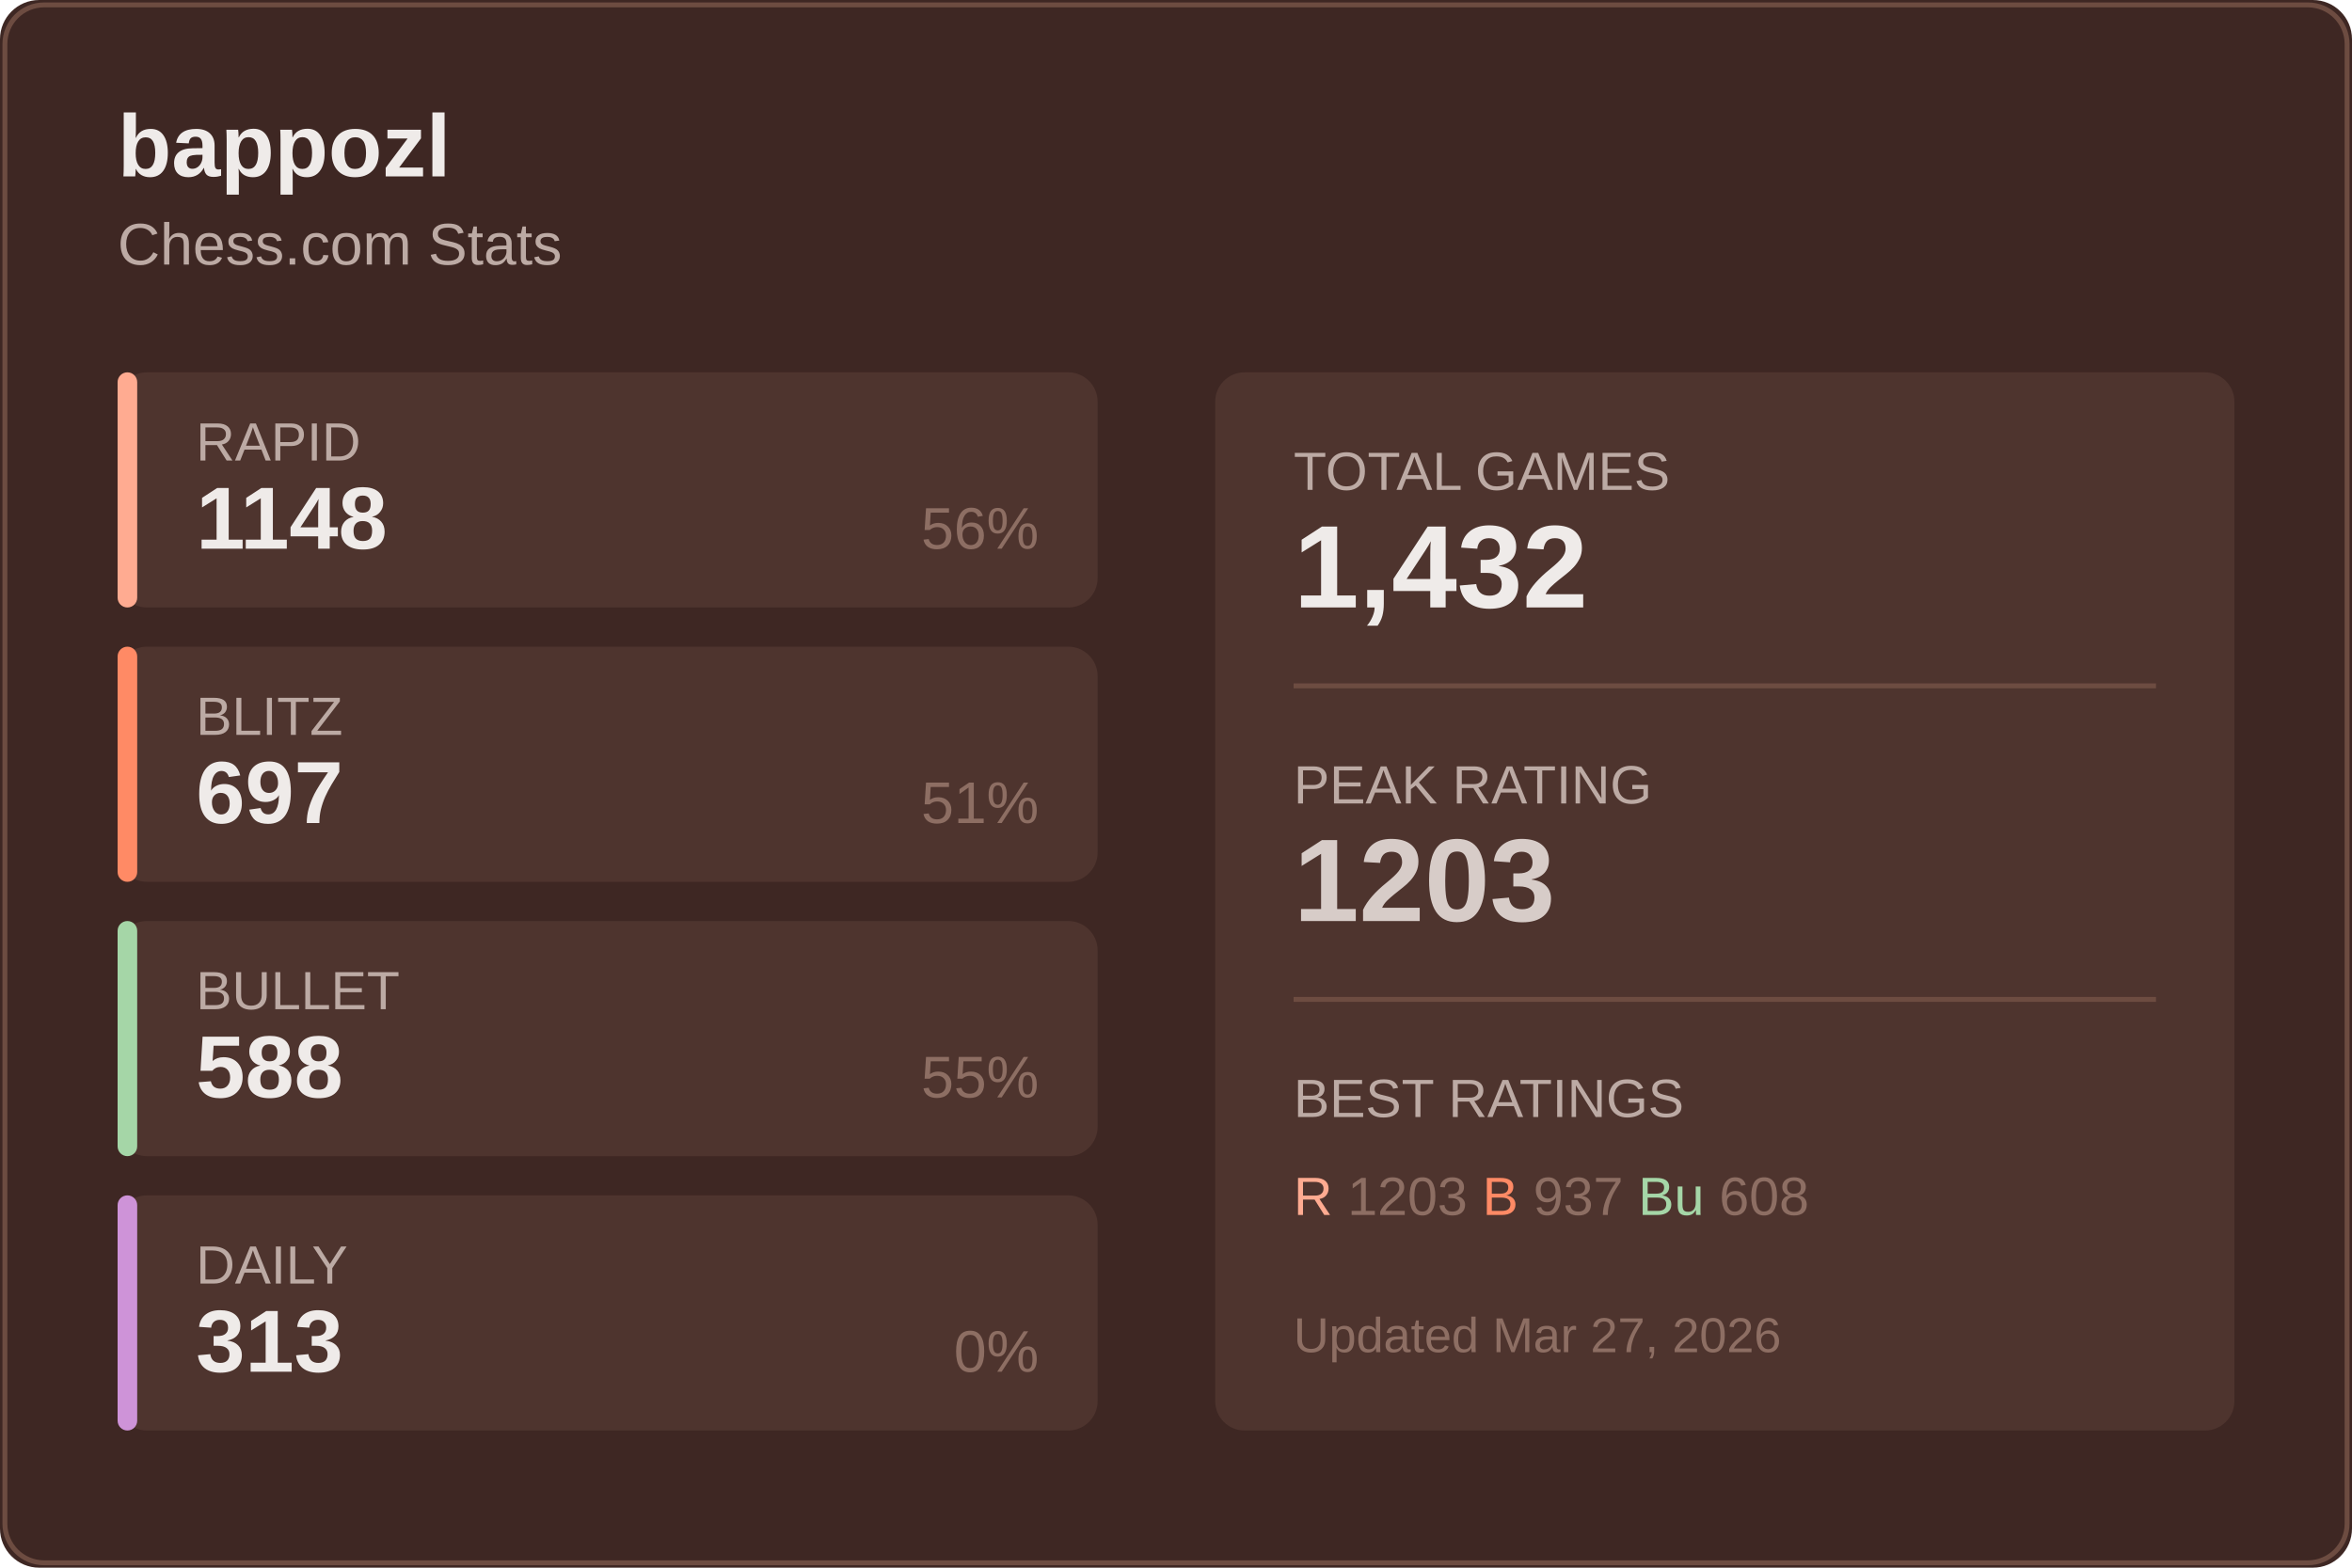
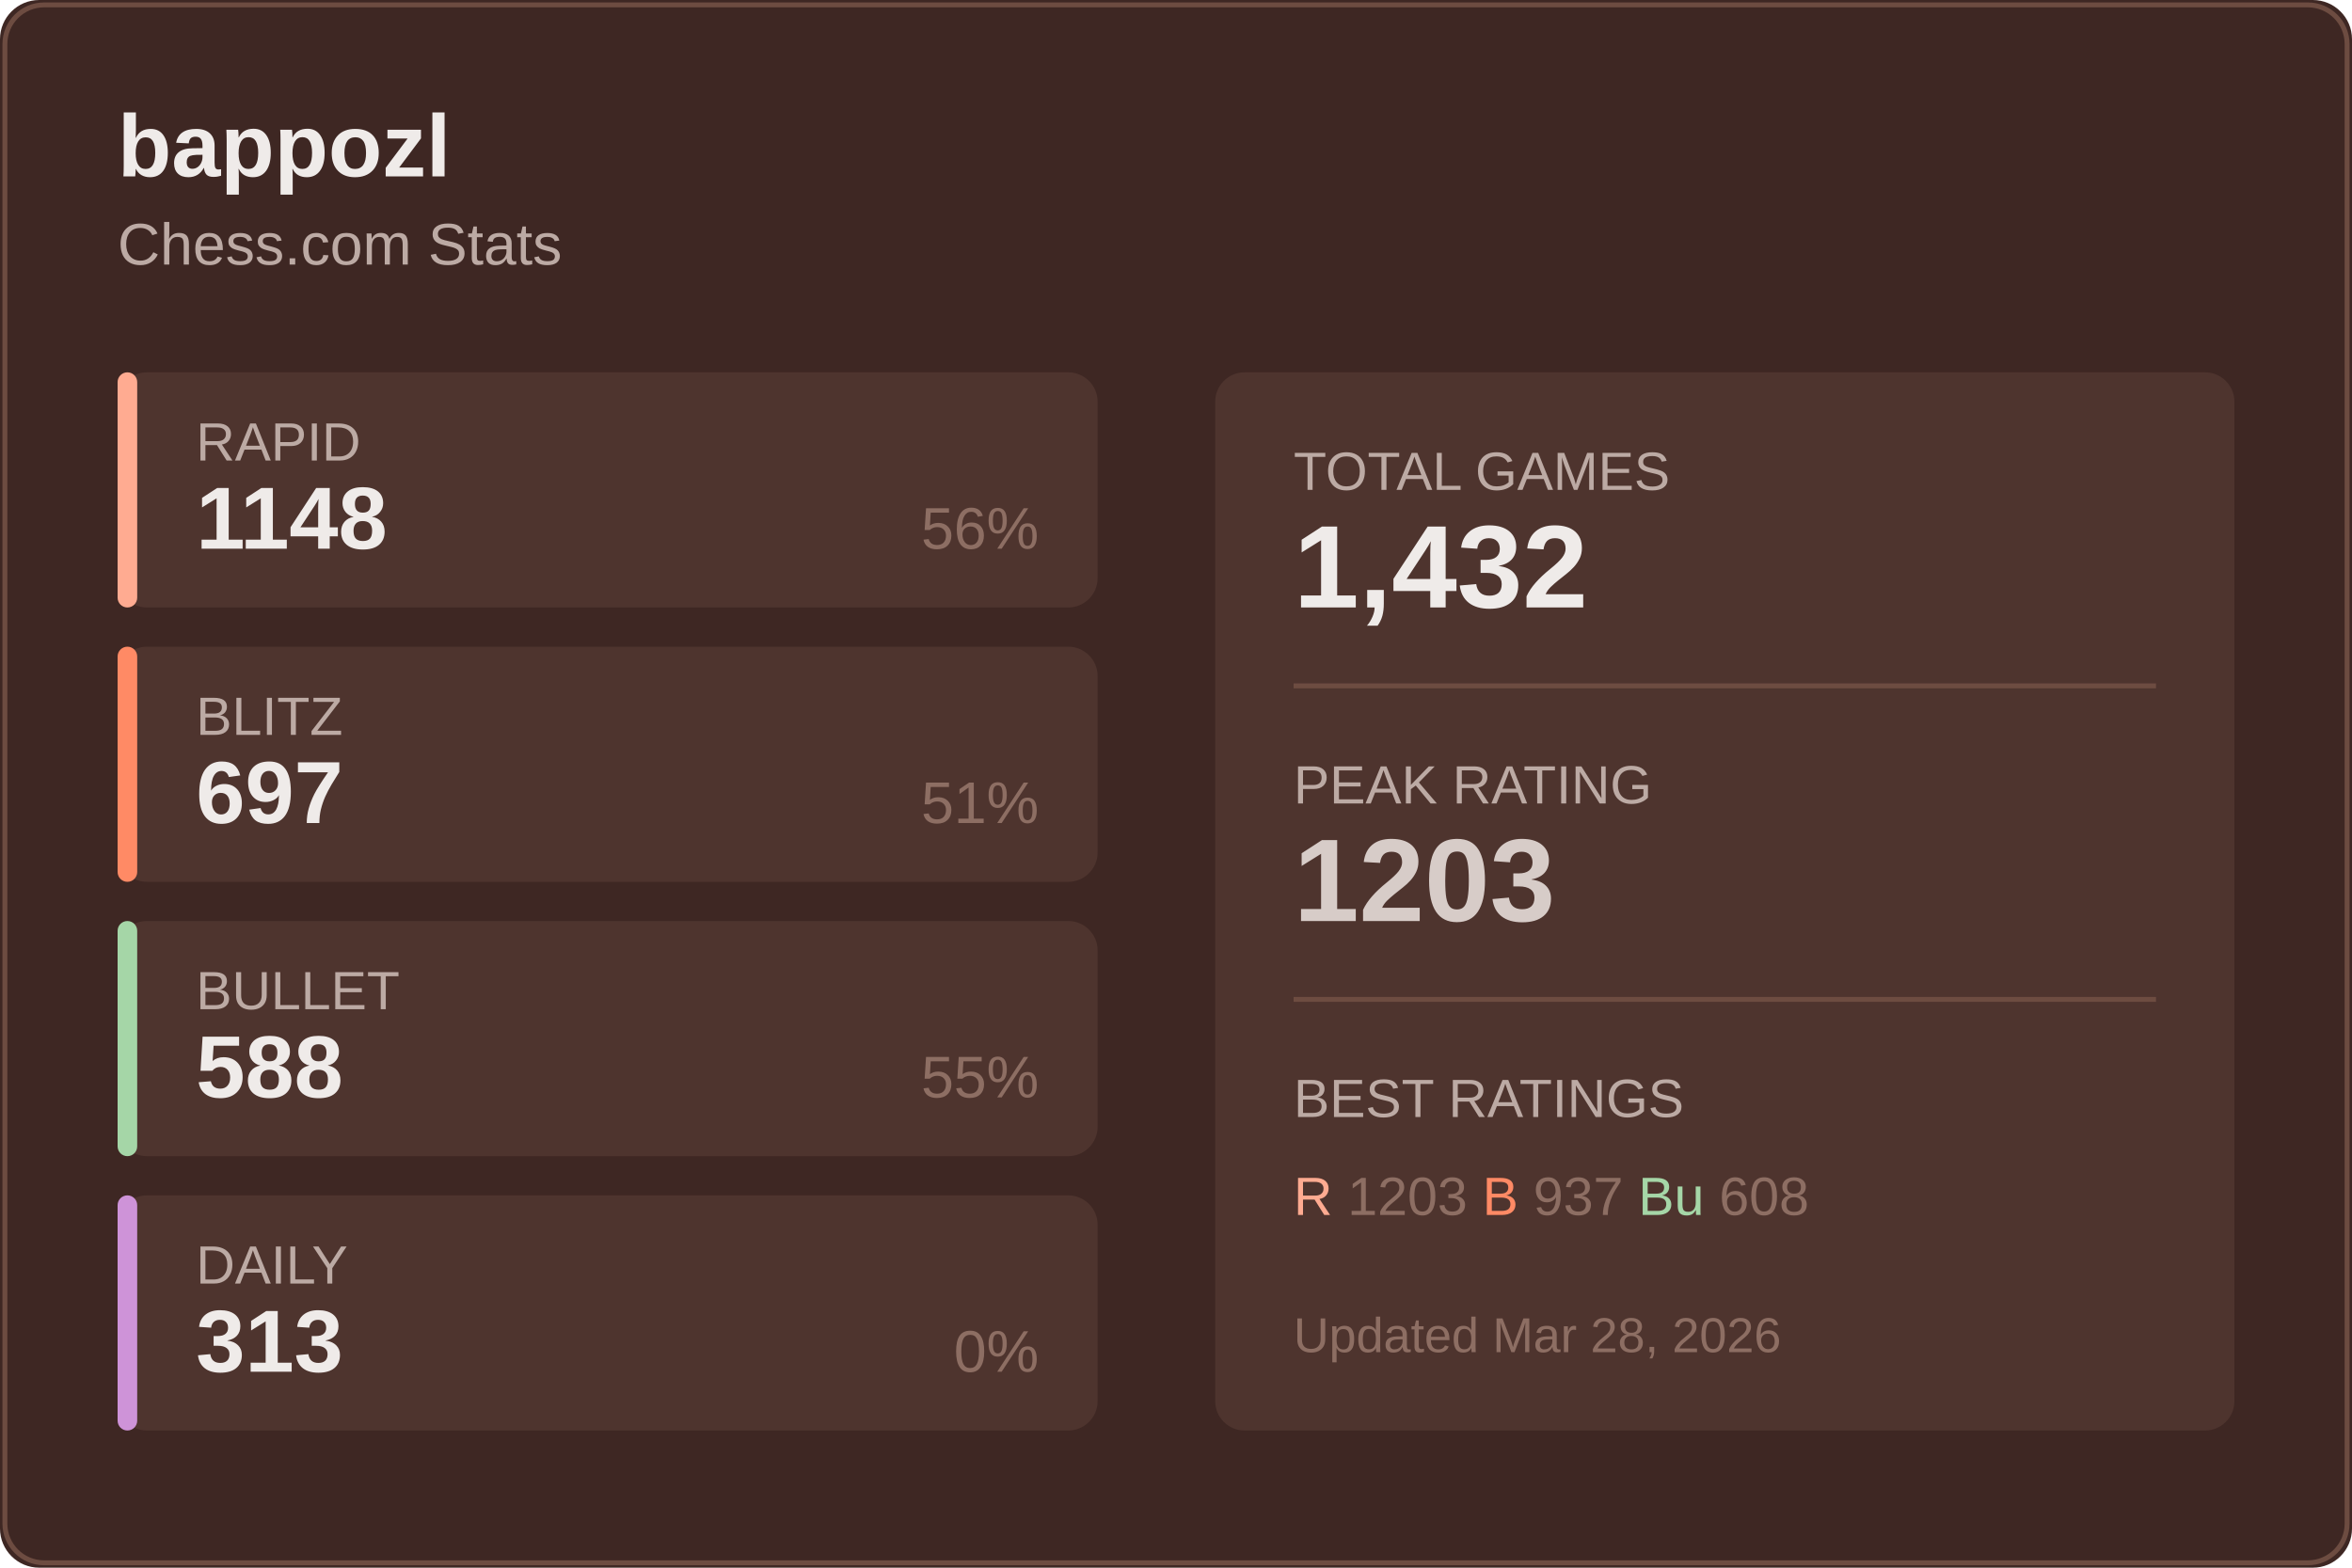
<svg xmlns="http://www.w3.org/2000/svg" width="480" height="320">
  <rect width="480" height="320" fill="#3e2723" rx="8" />
  <rect x="1" y="1" width="478" height="318" fill="none" stroke="#6d4c41" rx="8" />
  <text x="24" y="36" fill="#efebe9" font-size="18" font-weight="600" font-family="Segoe UI, Arial, sans-serif">
    bappozl
  </text>
  <text x="24" y="54" fill="#bcaaa4" font-size="12" font-family="Segoe UI, Arial, sans-serif">
    Chess.com Stats
  </text>
  <g transform="translate(24, 76)">
    <rect width="200" height="48" fill="#4e342e" rx="6" />
    <rect width="4" height="48" fill="#ffab91" rx="2" />
    <text x="16" y="18" fill="#bcaaa4" font-size="11" font-family="Segoe UI, Arial, sans-serif">RAPID</text>
    <text x="16" y="36" fill="#efebe9" font-size="18" font-weight="600" font-family="Segoe UI, Arial, sans-serif">1148</text>
    <text x="188" y="36" fill="#8d6e63" font-size="12" font-family="Segoe UI, Arial, sans-serif" text-anchor="end">56%</text>
  </g>
  <g transform="translate(24, 132)">
    <rect width="200" height="48" fill="#4e342e" rx="6" />
    <rect width="4" height="48" fill="#ff8a65" rx="2" />
    <text x="16" y="18" fill="#bcaaa4" font-size="11" font-family="Segoe UI, Arial, sans-serif">BLITZ</text>
    <text x="16" y="36" fill="#efebe9" font-size="18" font-weight="600" font-family="Segoe UI, Arial, sans-serif">697</text>
    <text x="188" y="36" fill="#8d6e63" font-size="12" font-family="Segoe UI, Arial, sans-serif" text-anchor="end">51%</text>
  </g>
  <g transform="translate(24, 188)">
    <rect width="200" height="48" fill="#4e342e" rx="6" />
    <rect width="4" height="48" fill="#a5d6a7" rx="2" />
    <text x="16" y="18" fill="#bcaaa4" font-size="11" font-family="Segoe UI, Arial, sans-serif">BULLET</text>
    <text x="16" y="36" fill="#efebe9" font-size="18" font-weight="600" font-family="Segoe UI, Arial, sans-serif">588</text>
    <text x="188" y="36" fill="#8d6e63" font-size="12" font-family="Segoe UI, Arial, sans-serif" text-anchor="end">55%</text>
  </g>
  <g transform="translate(24, 244)">
    <rect width="200" height="48" fill="#4e342e" rx="6" />
    <rect width="4" height="48" fill="#ce93d8" rx="2" />
    <text x="16" y="18" fill="#bcaaa4" font-size="11" font-family="Segoe UI, Arial, sans-serif">DAILY</text>
    <text x="16" y="36" fill="#efebe9" font-size="18" font-weight="600" font-family="Segoe UI, Arial, sans-serif">313</text>
    <text x="188" y="36" fill="#8d6e63" font-size="12" font-family="Segoe UI, Arial, sans-serif" text-anchor="end">0%</text>
  </g>
  <g transform="translate(248, 76)">
    <rect width="208" height="216" fill="#4e342e" rx="6" />
    <text x="16" y="24" fill="#bcaaa4" font-size="11" font-family="Segoe UI, Arial, sans-serif">TOTAL GAMES</text>
    <text x="16" y="48" fill="#efebe9" font-size="24" font-weight="600" font-family="Segoe UI, Arial, sans-serif">1,432</text>
    <line x1="16" y1="64" x2="192" y2="64" stroke="#6d4c41" />
    <text x="16" y="88" fill="#bcaaa4" font-size="11" font-family="Segoe UI, Arial, sans-serif">PEAK RATING</text>
    <text x="16" y="112" fill="#d7ccc8" font-size="24" font-weight="600" font-family="Segoe UI, Arial, sans-serif">1203</text>
    <line x1="16" y1="128" x2="192" y2="128" stroke="#6d4c41" />
    <text x="16" y="152" fill="#bcaaa4" font-size="11" font-family="Segoe UI, Arial, sans-serif">BEST RATINGS</text>
    <text x="16" y="172" fill="#8d6e63" font-size="11" font-family="Segoe UI, Arial, sans-serif">
      <tspan fill="#ffab91">R</tspan> 1203
      <tspan fill="#ff8a65">B</tspan> 937
      <tspan fill="#a5d6a7">Bu</tspan> 608
    </text>
    <text x="16" y="200" fill="#8d6e63" font-size="10" font-family="Segoe UI, Arial, sans-serif">
-       Updated Mar 27, 2026
+       Updated Mar 28, 2026
    </text>
  </g>
</svg>
